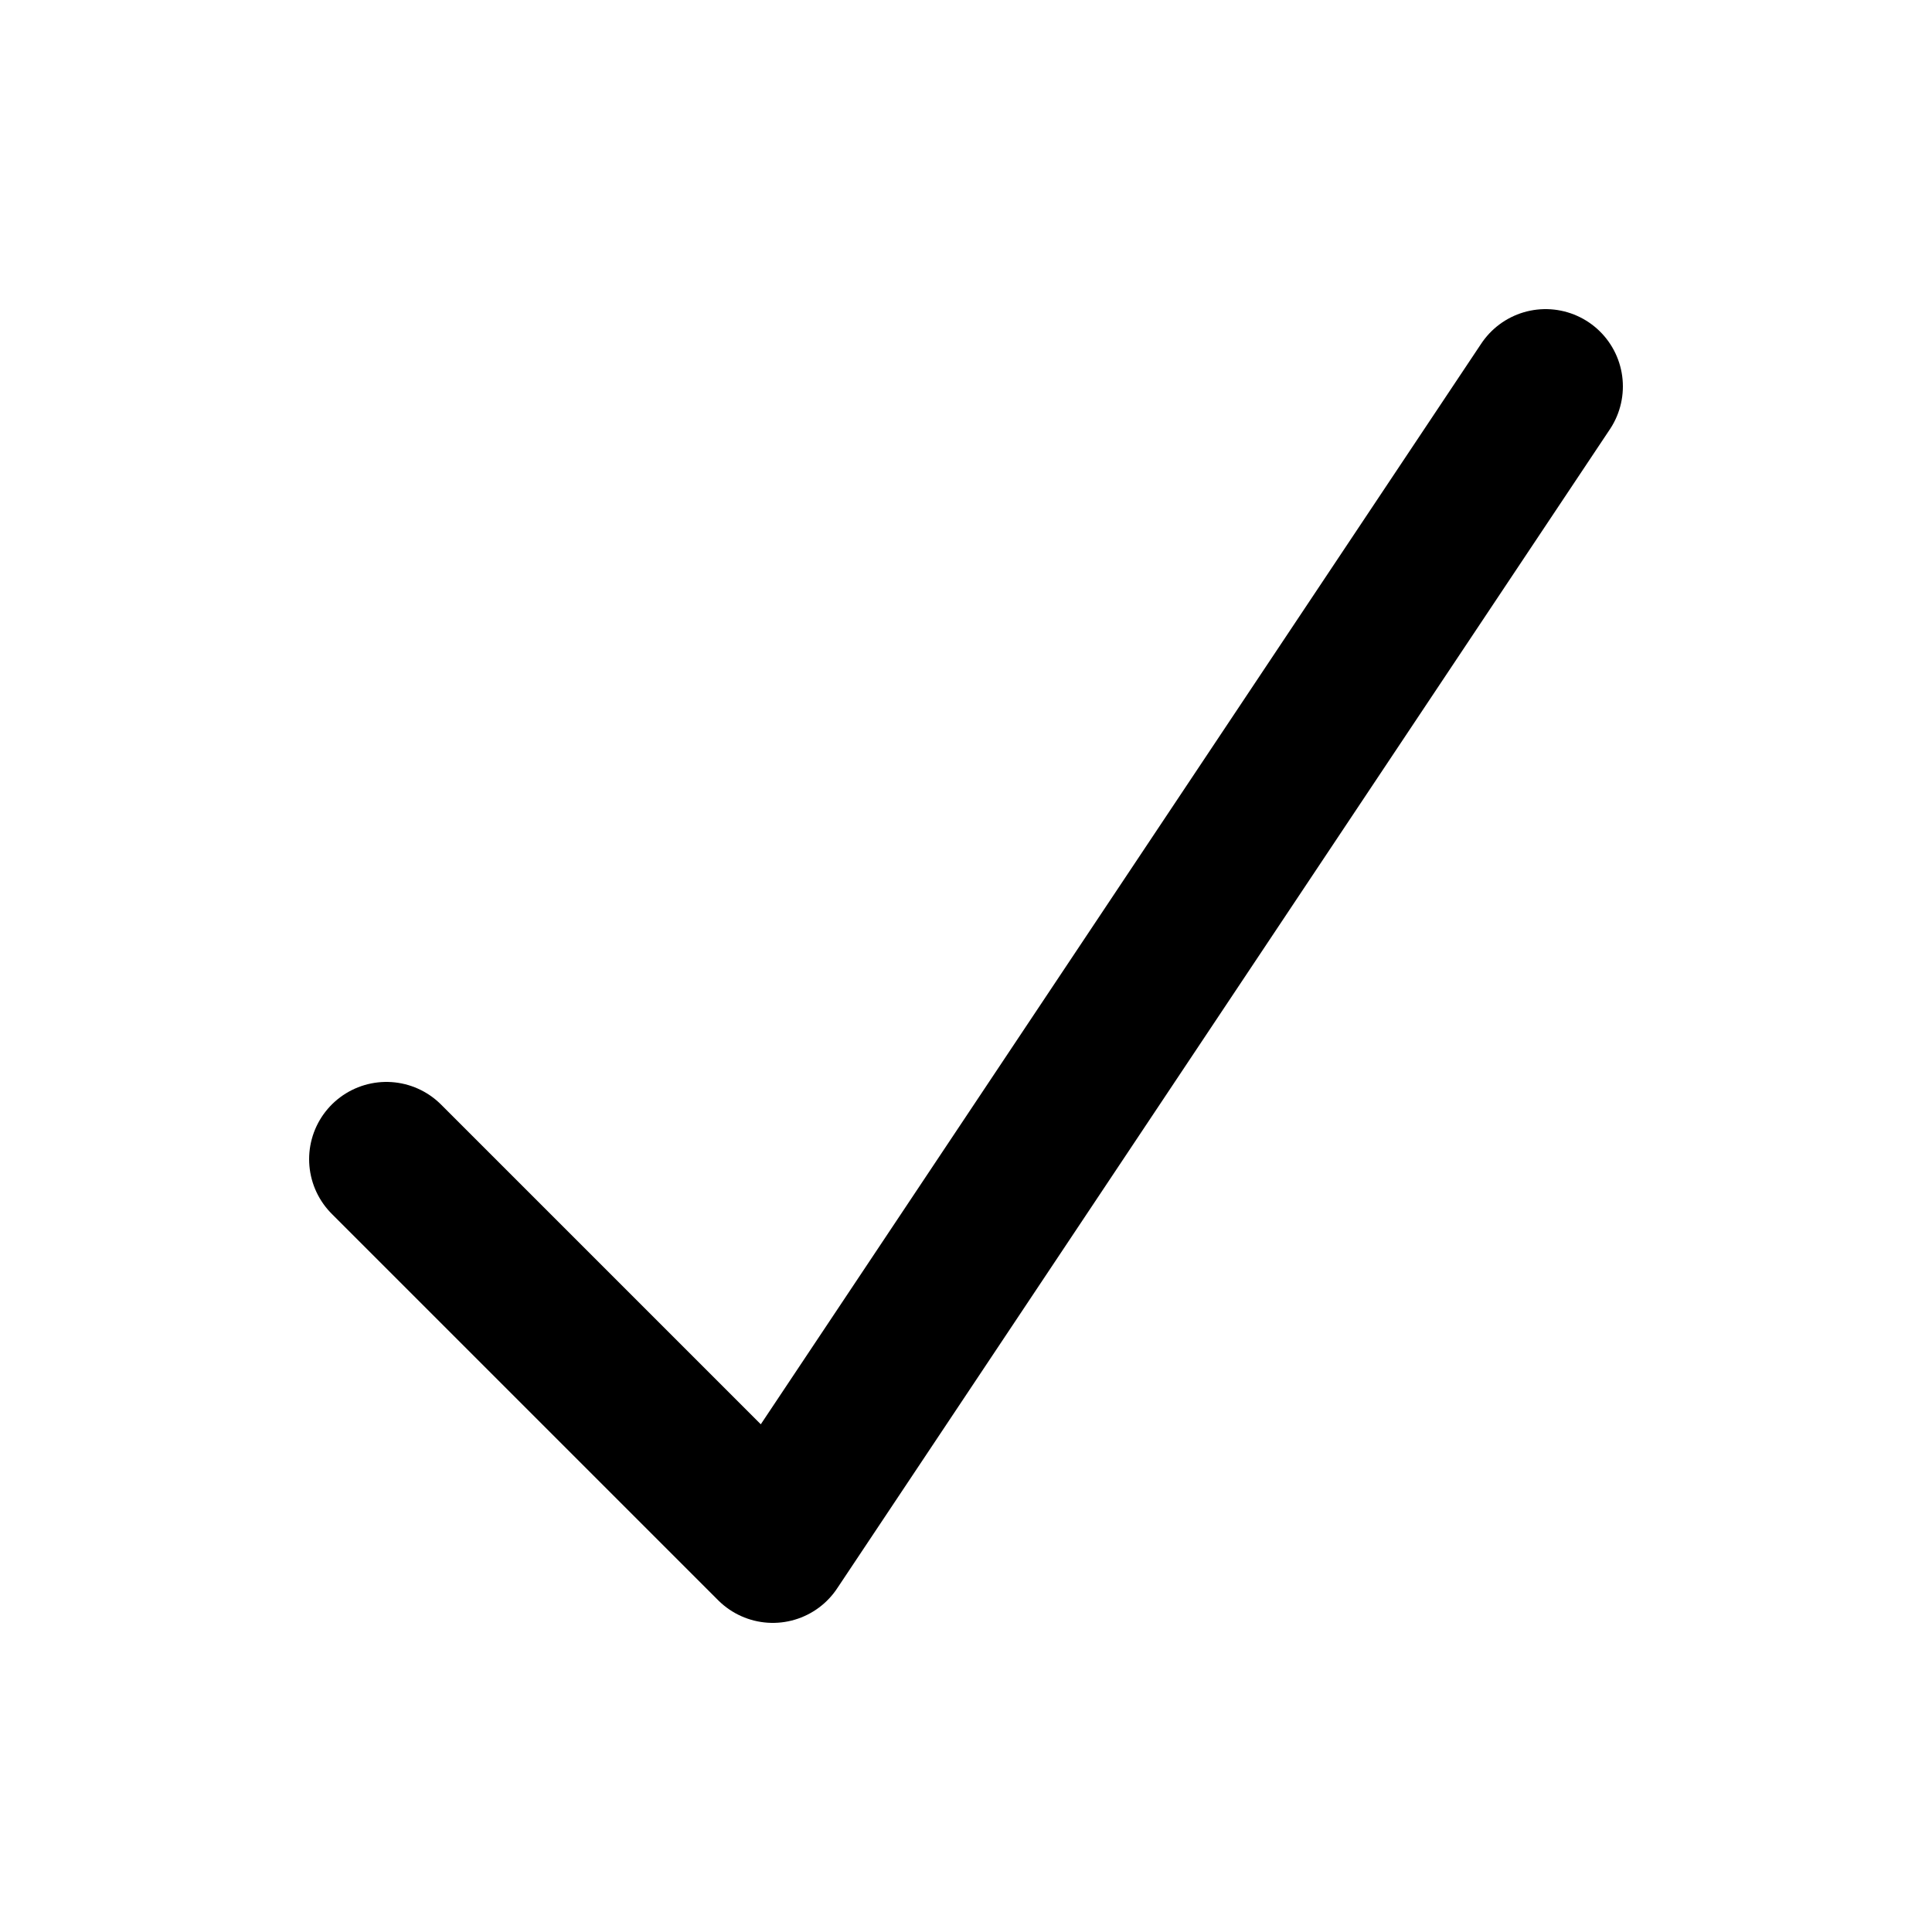
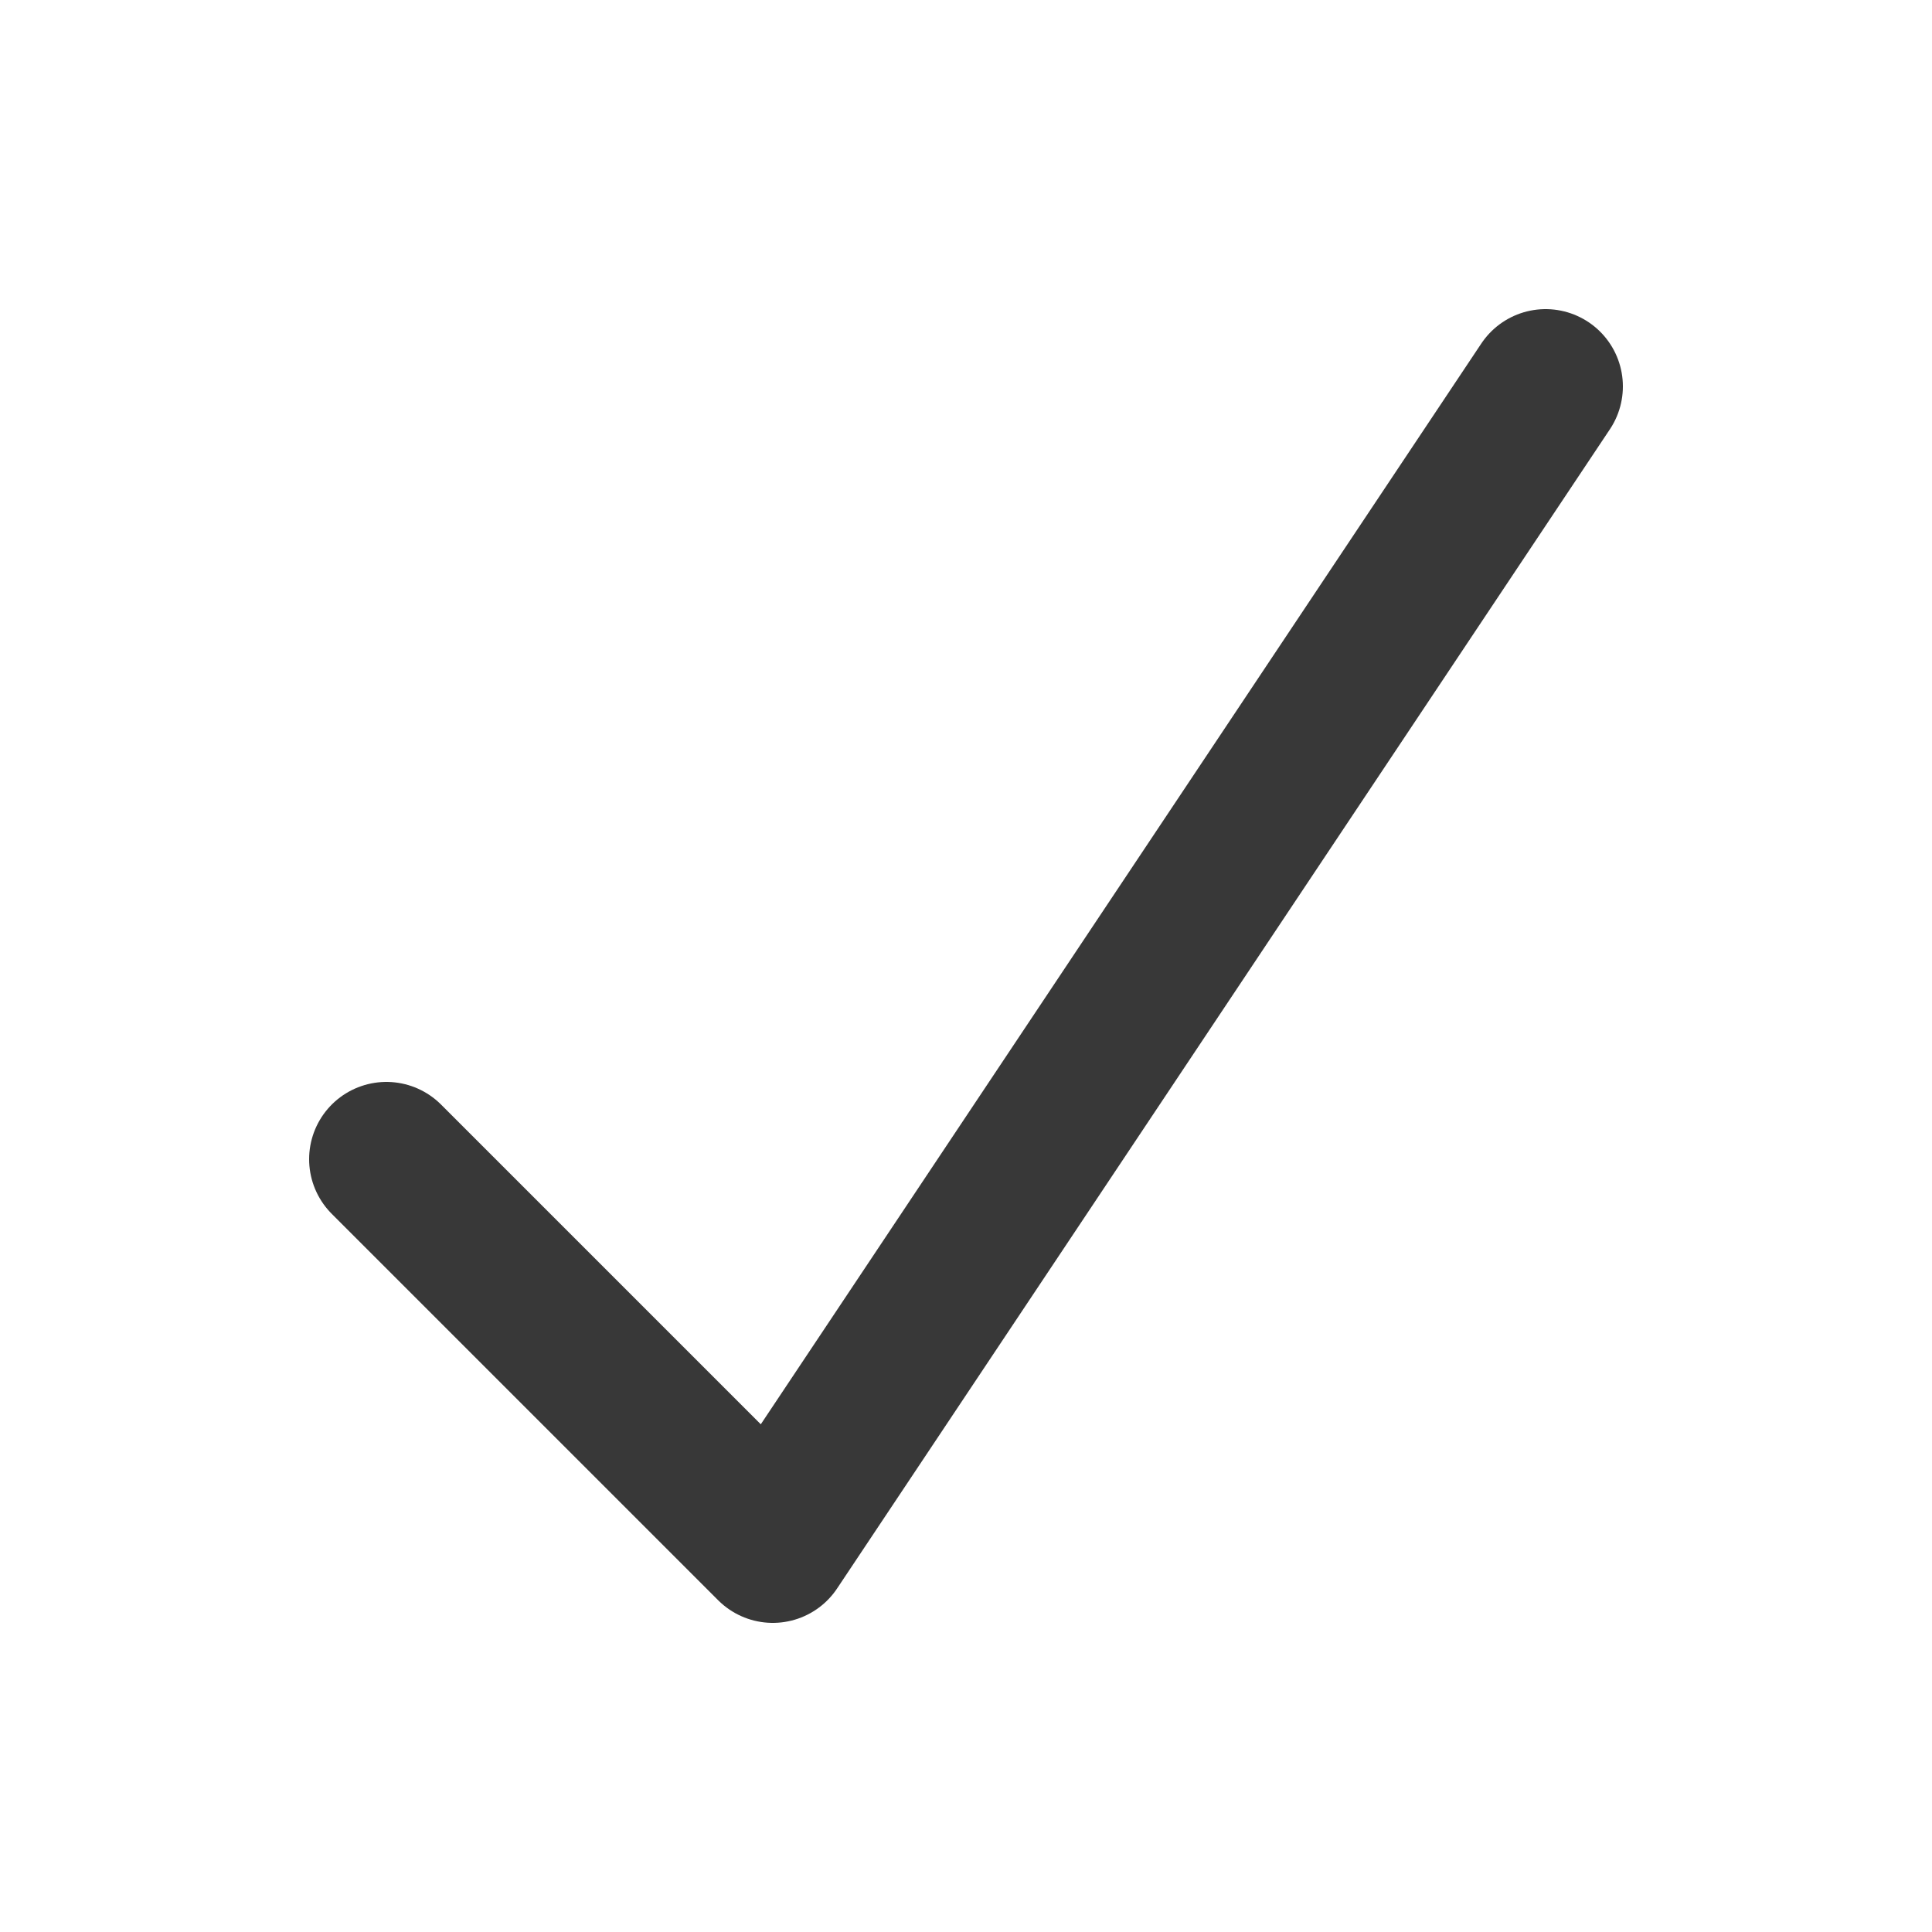
<svg xmlns="http://www.w3.org/2000/svg" version="1.1" id="check_icon" viewBox="0 0 100 100" width="100" height="100" xml:space="preserve">
  <style type="text/css">
    .st0{
      fill:none;
-       stroke:#000000;
+       stroke:#383838;
      stroke-width:8;
      stroke-linecap:round;
      stroke-linejoin:round;
      stroke-miterlimit:10;
    }
  </style>
  <g id="check">
    <polyline class="st0" points="20,60 40,80 80,20" />
  </g>
</svg>
